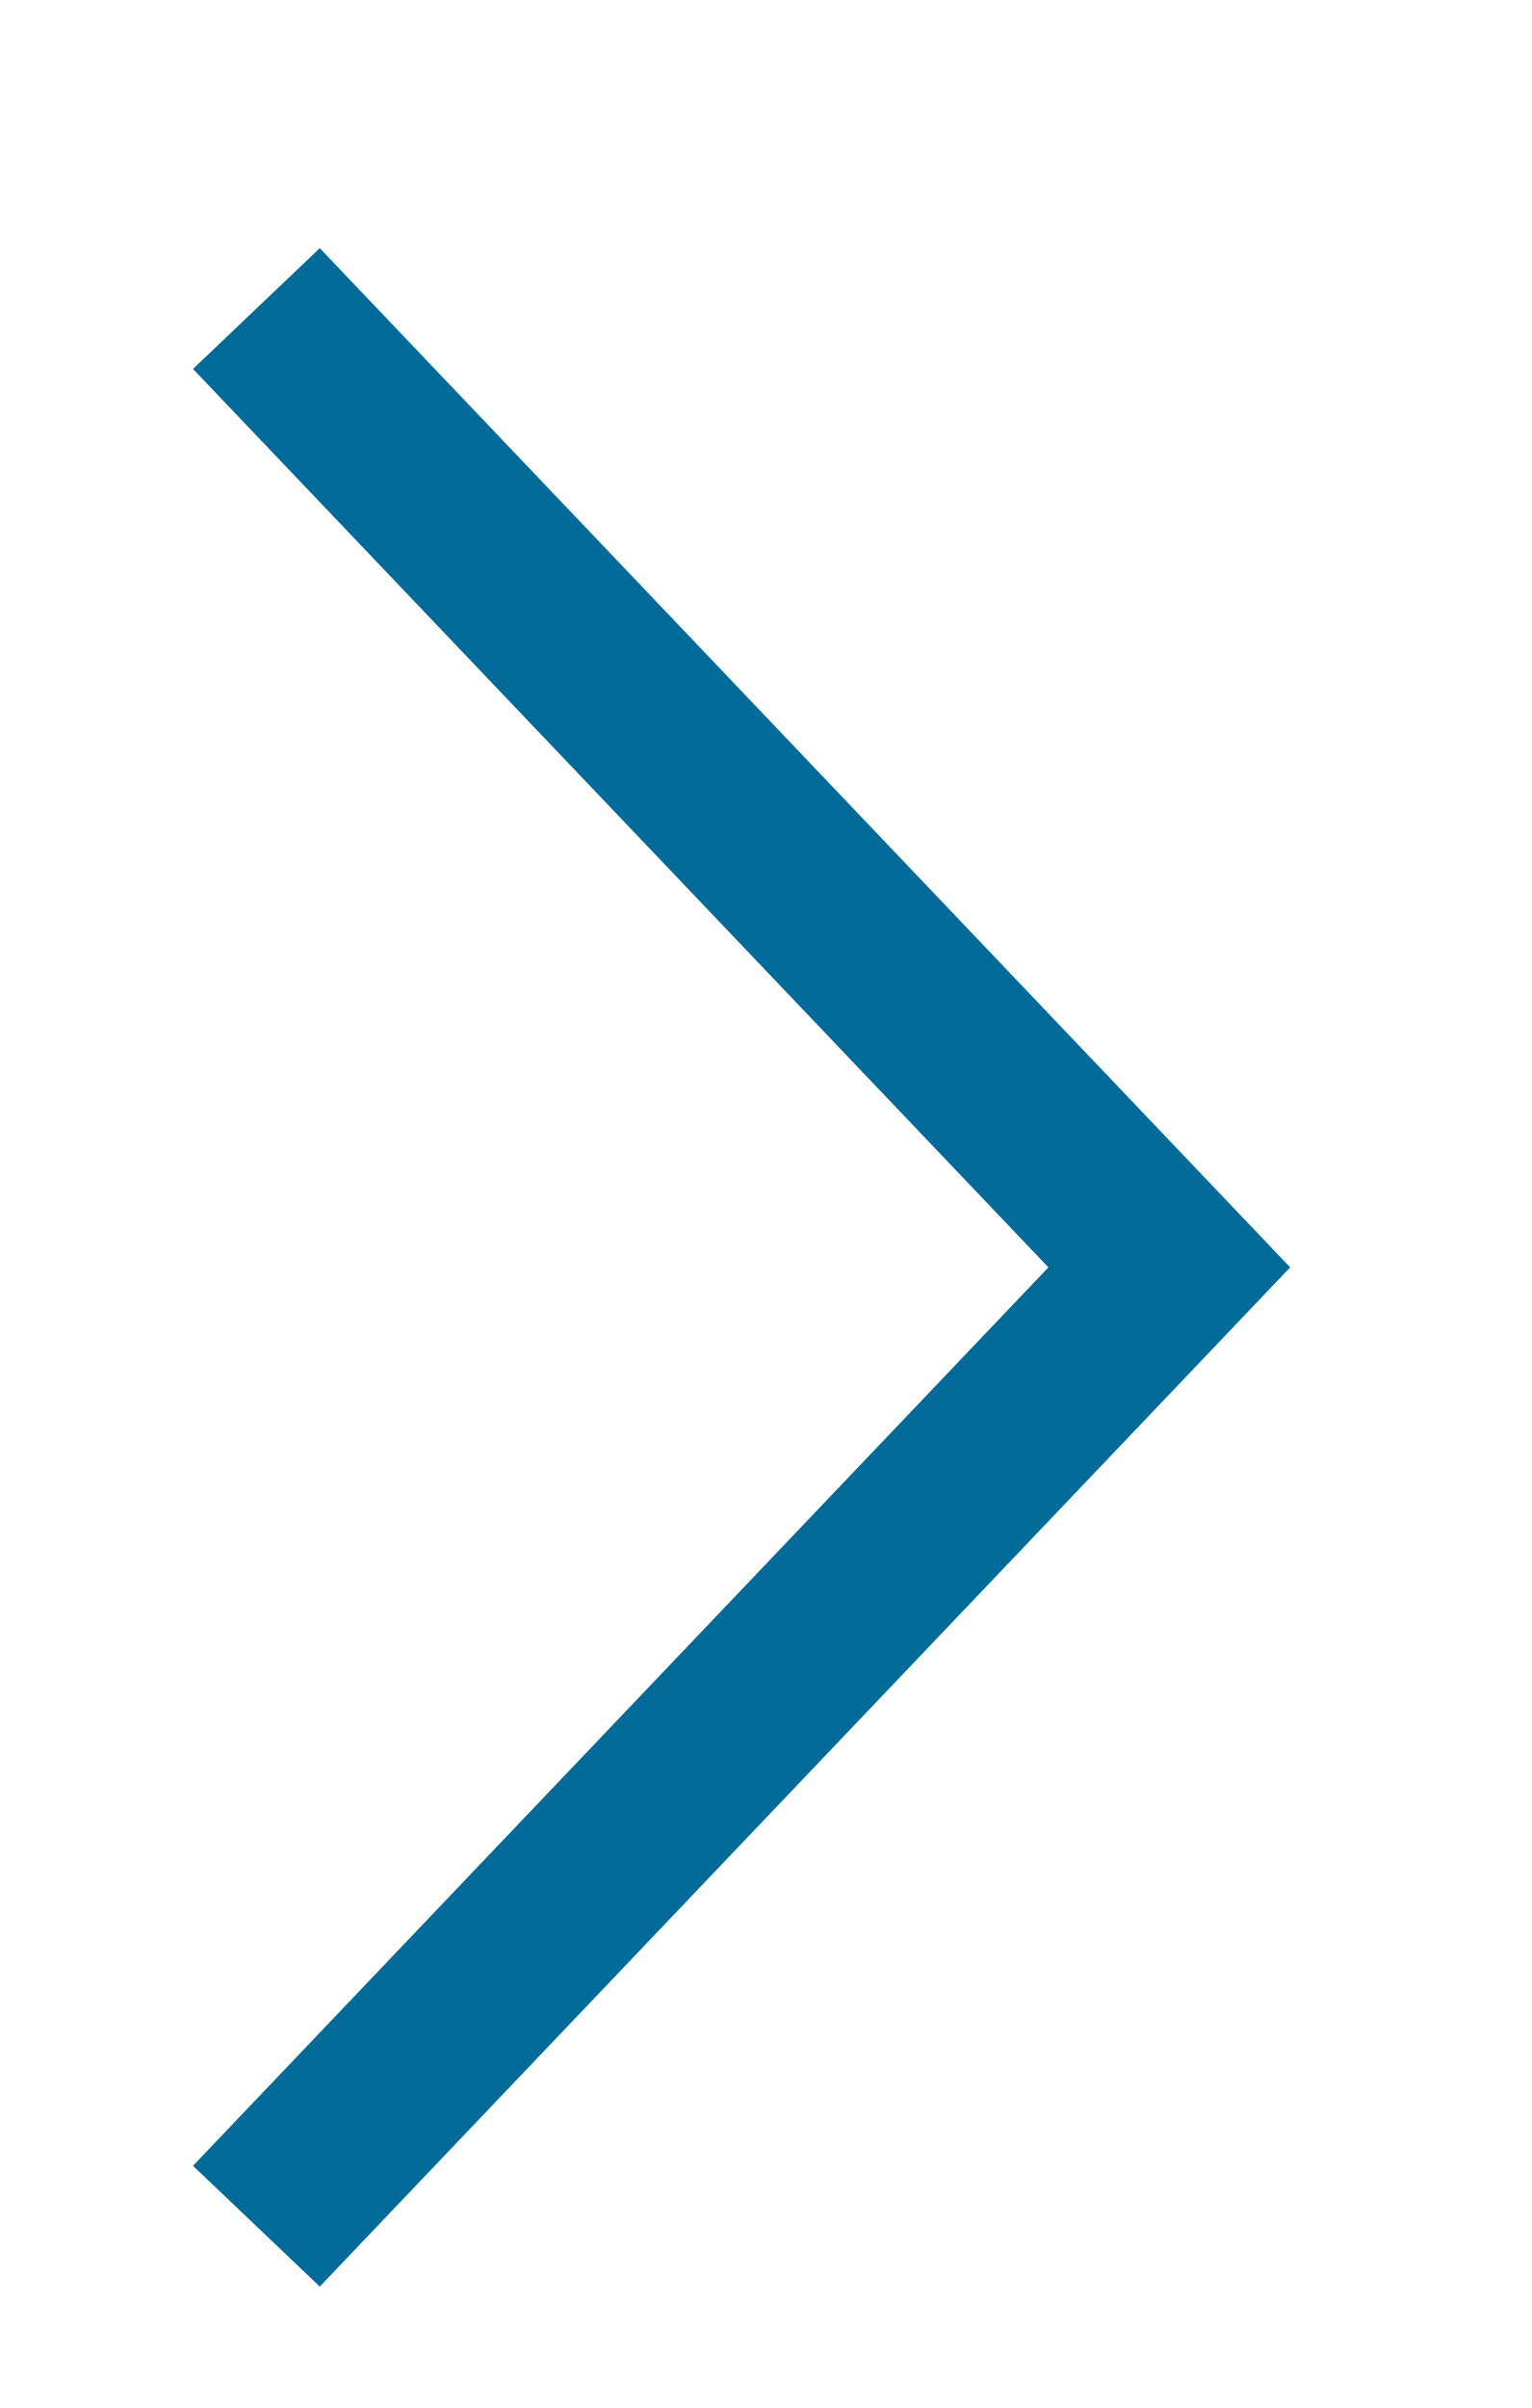
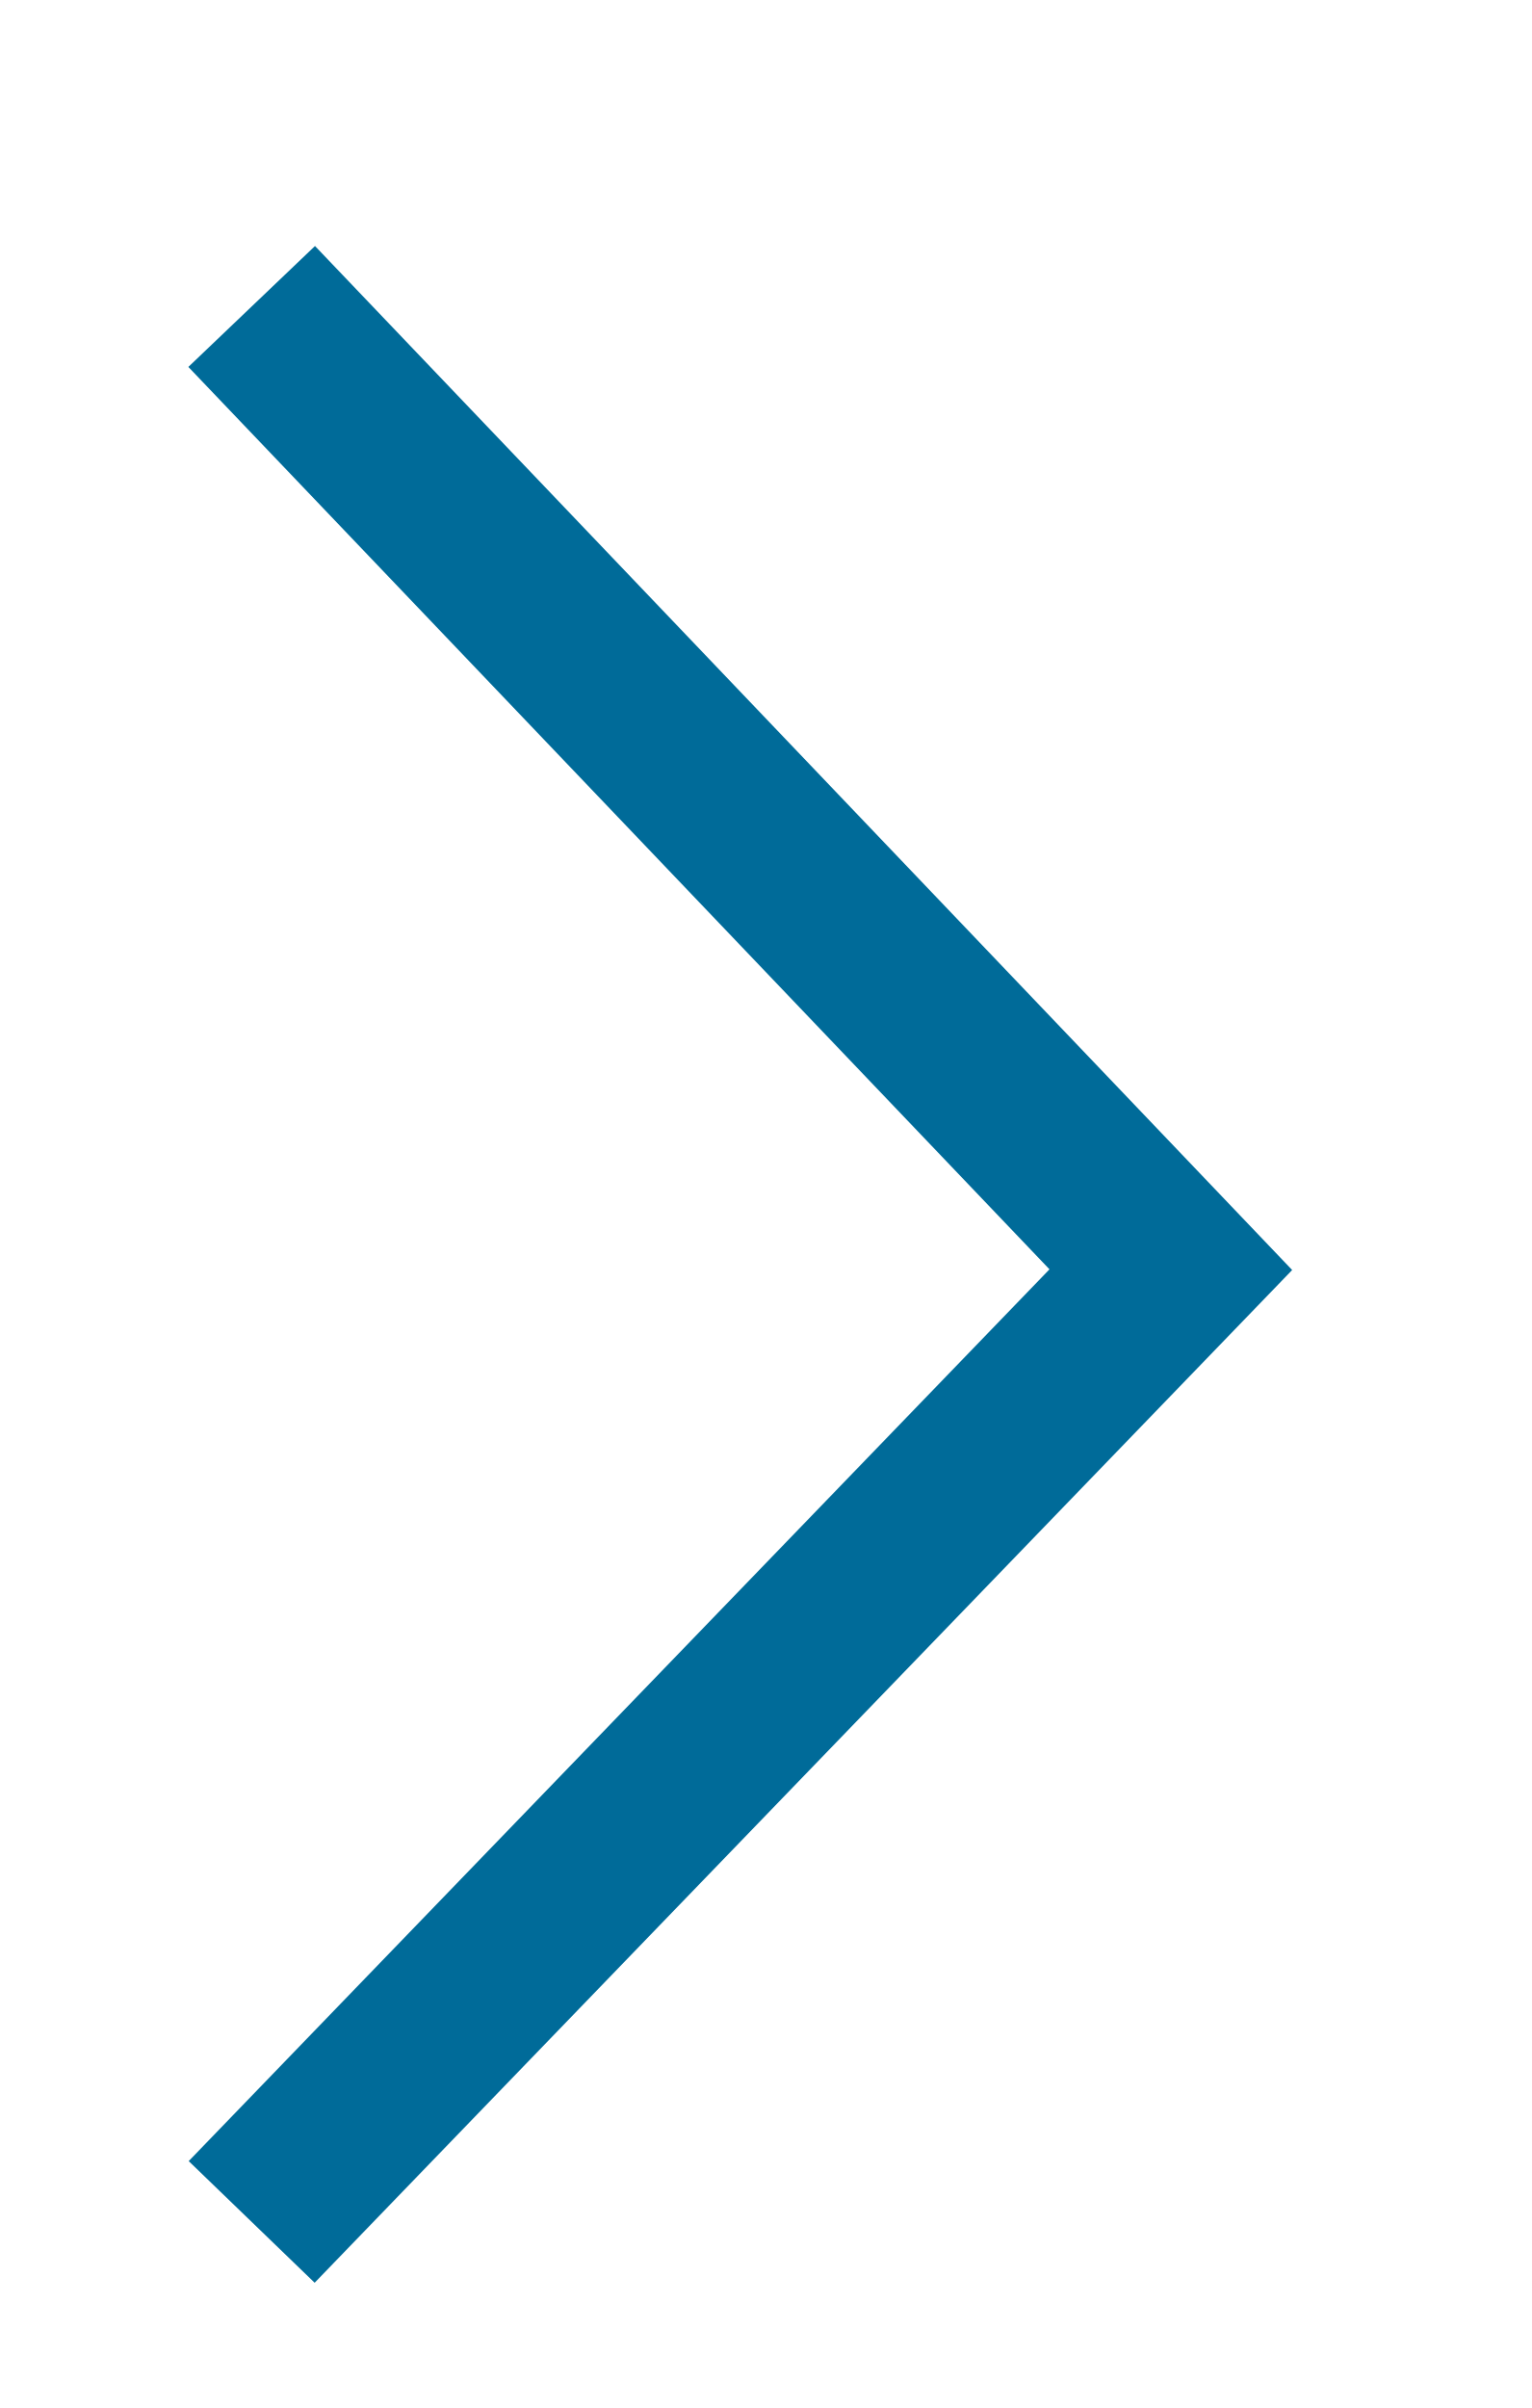
- <svg xmlns="http://www.w3.org/2000/svg" width="14" height="22" viewBox="0 0 14 22" fill="none">
-   <path d="M2.343 2.819L10.686 11.579L2.343 20.339" stroke="#006B99" stroke-width="1.6" />
+ <svg xmlns="http://www.w3.org/2000/svg" width="14" height="22" fill="none">
+   <path stroke="#006B99" stroke-width="1.6" d="m2.3 2.8 8.4 8.8-8.4 8.7" />
</svg>
